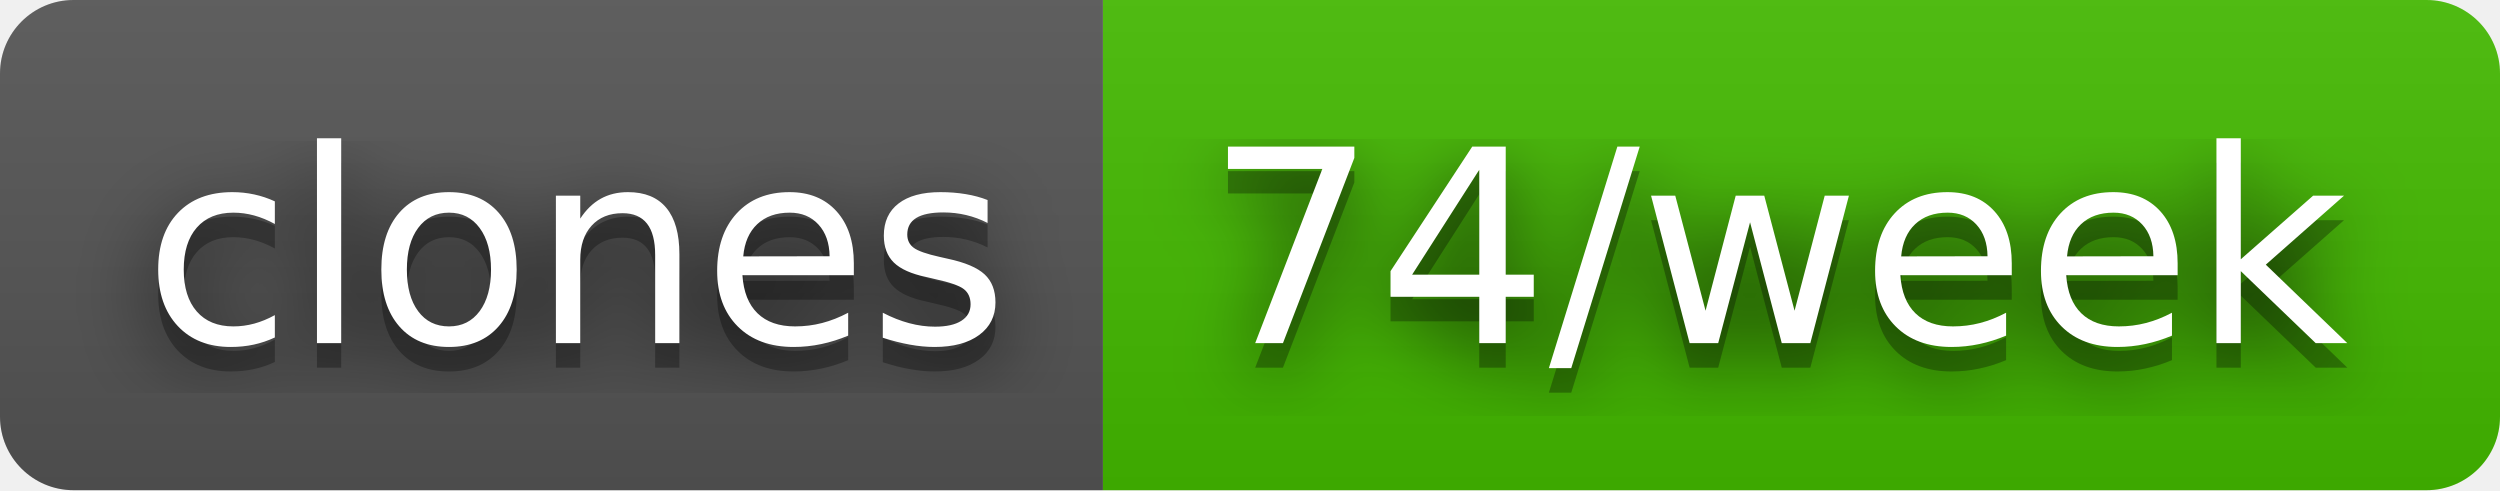
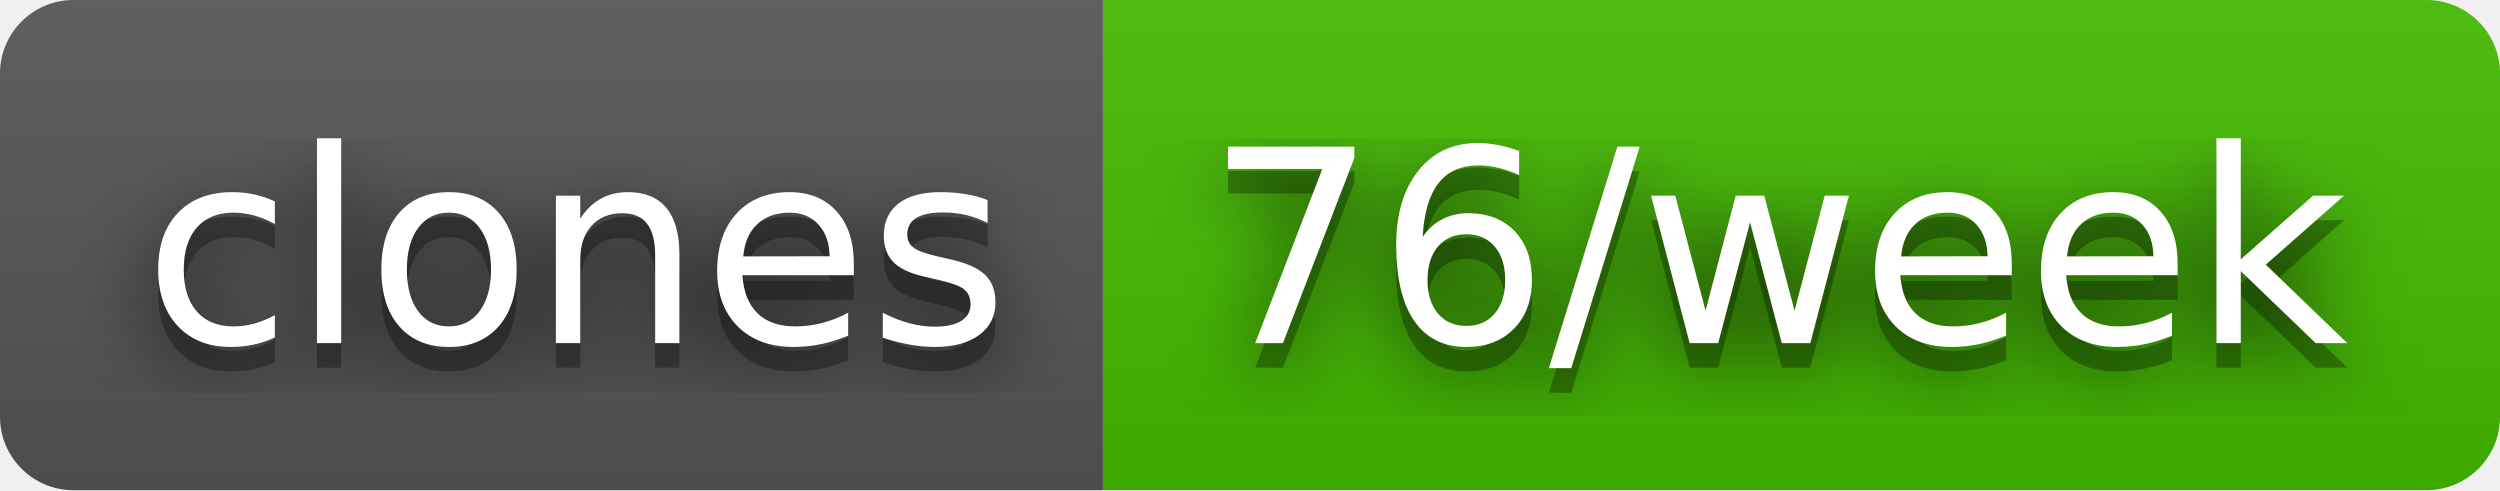
- <svg xmlns="http://www.w3.org/2000/svg" width="102" height="20" role="img" aria-label="clones: 74/week">
+ <svg xmlns="http://www.w3.org/2000/svg" width="102" height="20" role="img" aria-label="clones: 76/week">
  <filter id="blur">
    <feGaussianBlur stdDeviation="16" />
  </filter>
  <linearGradient id="s" x2="0" y2="100%">
    <stop offset="0" stop-color="#bbb" stop-opacity=".1" />
    <stop offset="1" stop-opacity=".1" />
  </linearGradient>
  <clipPath id="r">
    <rect width="102" height="20" rx="3" />
  </clipPath>
  <g clip-path="url(#r)">
    <rect width="45" height="20" fill="#555" />
    <rect x="45" width="57" height="20" fill="#4b0" />
    <rect width="102" height="20" fill="url(#s)" />
  </g>
  <g fill="#fff" text-anchor="middle" font-family="Verdana,Geneva,DejaVu Sans,sans-serif" text-rendering="geometricPrecision" font-size="110">
    <g transform="scale(.1)">
      <g aria-hidden="true" fill="#010101">
        <text x="235" y="150" fill-opacity=".8" filter="url(#blur)" textLength="350">clones</text>
        <text x="235" y="150" fill-opacity=".3" textLength="350">clones</text>
      </g>
      <text x="235" y="140" textLength="350">clones</text>
    </g>
    <g transform="scale(.1)">
      <g aria-hidden="true" fill="#010101">
-         <text x="725" y="150" fill-opacity=".8" filter="url(#blur)" textLength="470">74/week</text>
-         <text x="725" y="150" fill-opacity=".3" textLength="470">74/week</text>
+         <text x="725" y="150" fill-opacity=".8" filter="url(#blur)" textLength="470">76/week</text>
+         <text x="725" y="150" fill-opacity=".3" textLength="470">76/week</text>
      </g>
-       <text x="725" y="140" textLength="470">74/week</text>
+       <text x="725" y="140" textLength="470">76/week</text>
    </g>
  </g>
</svg>
